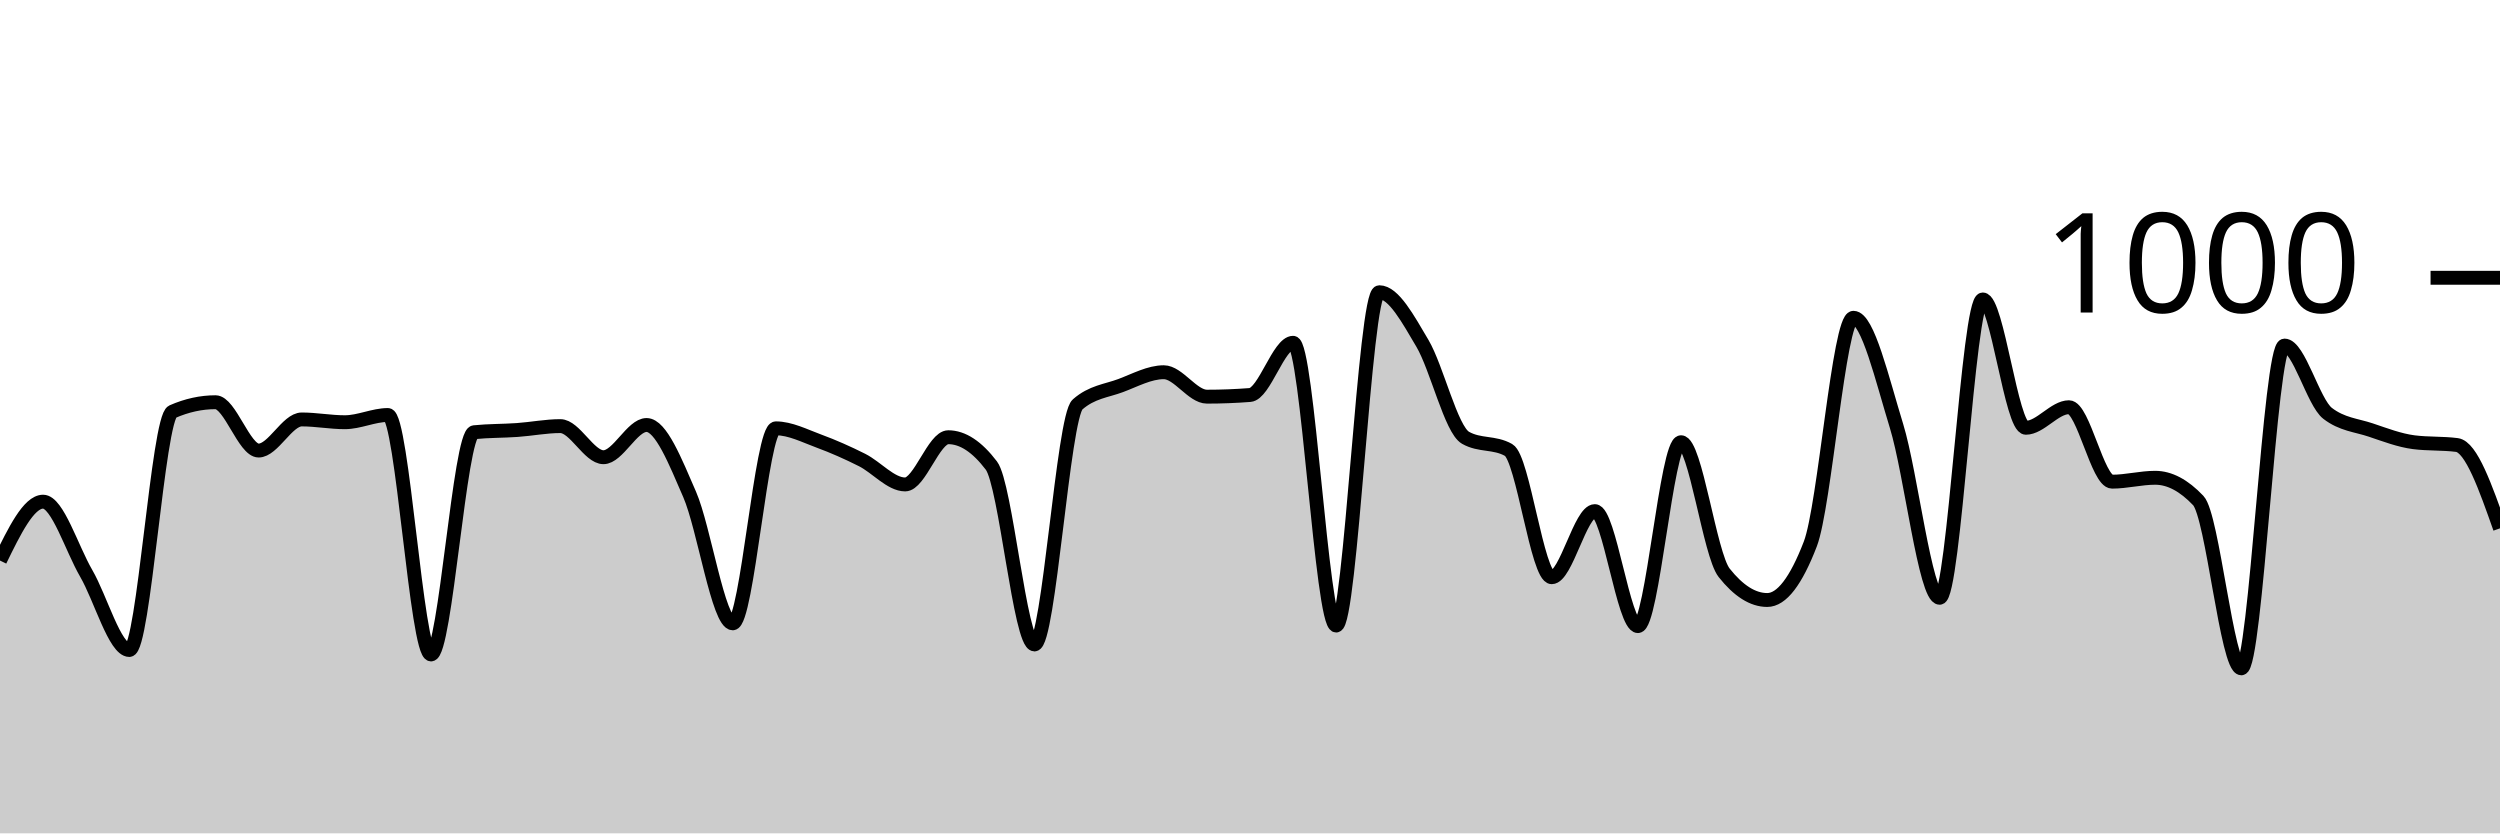
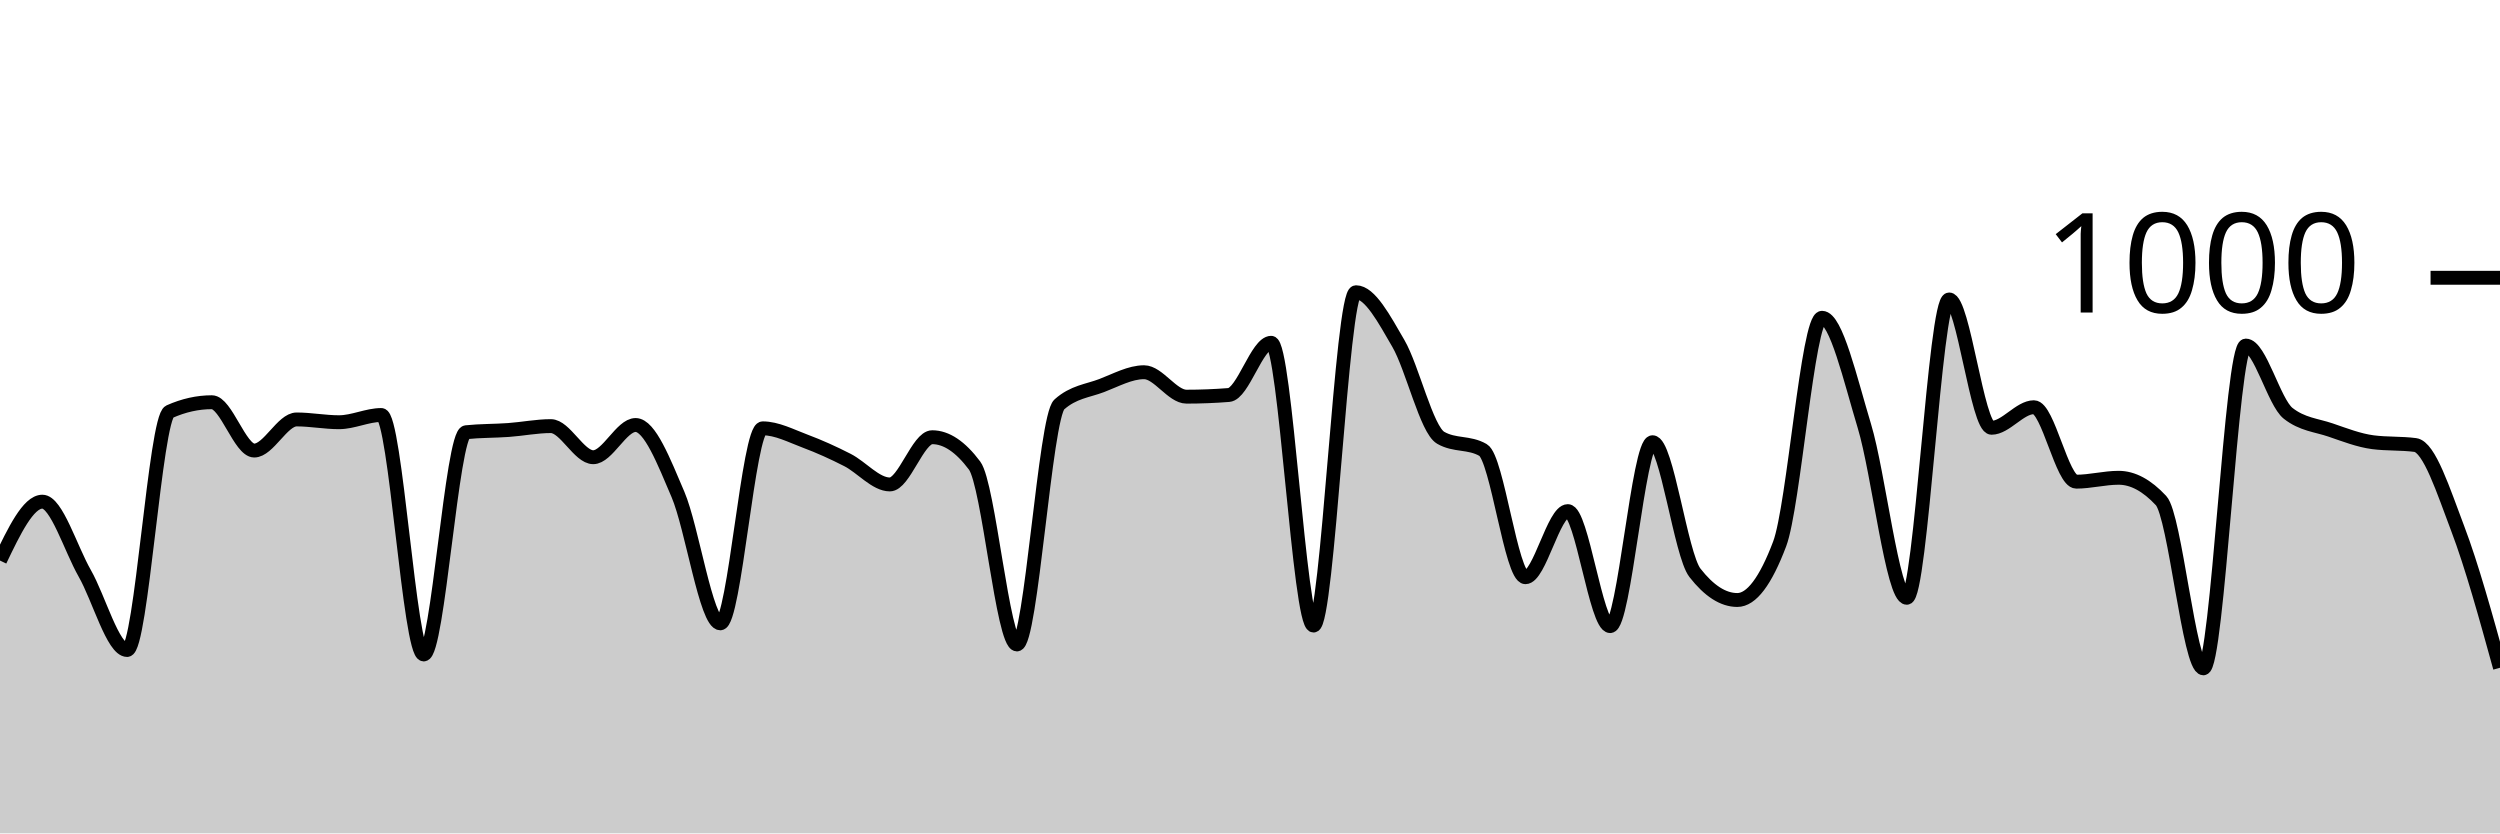
<svg xmlns="http://www.w3.org/2000/svg" viewBox="0 0 180 60">
  <g transform="translate(0,20)">
-     <path class="area" fill="rgba(0, 0, 0, 0.2)" d="M0,20.36C1.034,18.24,2.069,16.12,3.103,16.12C4.138,16.12,5.172,19.5,6.207,21.28C7.241,23.06,8.276,26.8,9.31,26.8C10.345,26.8,11.379,10.093,12.414,9.64C13.448,9.187,14.483,8.96,15.517,8.96C16.552,8.96,17.586,12.44,18.621,12.44C19.655,12.44,20.69,10.2,21.724,10.2C22.759,10.2,23.793,10.4,24.828,10.4C25.862,10.4,26.897,9.88,27.931,9.88C28.966,9.88,30,27.12,31.034,27.12C32.069,27.12,33.103,11.227,34.138,11.12C35.172,11.013,36.207,11.033,37.241,10.96C38.276,10.887,39.31,10.68,40.345,10.68C41.379,10.68,42.414,12.92,43.448,12.92C44.483,12.92,45.517,10.6,46.552,10.6C47.586,10.6,48.621,13.22,49.655,15.6C50.69,17.98,51.724,24.88,52.759,24.88C53.793,24.88,54.828,10.84,55.862,10.84C56.897,10.84,57.931,11.38,58.966,11.76C60,12.14,61.034,12.6,62.069,13.12C63.103,13.64,64.138,14.88,65.172,14.88C66.207,14.88,67.241,11.48,68.276,11.48C69.31,11.48,70.345,12.16,71.379,13.52C72.414,14.88,73.448,26.4,74.483,26.4C75.517,26.4,76.552,10.027,77.586,9.12C78.621,8.213,79.655,8.147,80.69,7.76C81.724,7.373,82.759,6.8,83.793,6.8C84.828,6.8,85.862,8.56,86.897,8.56C87.931,8.56,88.966,8.52,90,8.44C91.034,8.36,92.069,4.68,93.103,4.68C94.138,4.68,95.172,25.04,96.207,25.04C97.241,25.04,98.276,1.04,99.31,1.04C100.345,1.04,101.379,2.973,102.414,4.72C103.448,6.467,104.483,10.933,105.517,11.52C106.552,12.107,107.586,11.813,108.621,12.4C109.655,12.987,110.69,21.56,111.724,21.56C112.759,21.56,113.793,16.8,114.828,16.8C115.862,16.8,116.897,25.08,117.931,25.08C118.966,25.08,120,11.84,121.034,11.84C122.069,11.84,123.103,19.933,124.138,21.24C125.172,22.547,126.207,23.2,127.241,23.2C128.276,23.2,129.31,21.853,130.345,19.16C131.379,16.467,132.414,2.88,133.448,2.88C134.483,2.88,135.517,7.32,136.552,10.68C137.586,14.04,138.621,23.04,139.655,23.04C140.69,23.04,141.724,1.56,142.759,1.56C143.793,1.56,144.828,10.8,145.862,10.8C146.897,10.8,147.931,9.32,148.966,9.32C150,9.32,151.034,14.68,152.069,14.68C153.103,14.68,154.138,14.4,155.172,14.4C156.207,14.4,157.241,14.947,158.276,16.04C159.31,17.133,160.345,28.12,161.379,28.12C162.414,28.12,163.448,4.88,164.483,4.88C165.517,4.88,166.552,8.96,167.586,9.76C168.621,10.56,169.655,10.613,170.69,10.96C171.724,11.307,172.759,11.707,173.793,11.84C174.828,11.973,175.862,11.907,176.897,12.04C177.931,12.173,178.966,15.107,180,18.04L180,40C178.966,40,177.931,40,176.897,40C175.862,40,174.828,40,173.793,40C172.759,40,171.724,40,170.69,40C169.655,40,168.621,40,167.586,40C166.552,40,165.517,40,164.483,40C163.448,40,162.414,40,161.379,40C160.345,40,159.31,40,158.276,40C157.241,40,156.207,40,155.172,40C154.138,40,153.103,40,152.069,40C151.034,40,150,40,148.966,40C147.931,40,146.897,40,145.862,40C144.828,40,143.793,40,142.759,40C141.724,40,140.69,40,139.655,40C138.621,40,137.586,40,136.552,40C135.517,40,134.483,40,133.448,40C132.414,40,131.379,40,130.345,40C129.31,40,128.276,40,127.241,40C126.207,40,125.172,40,124.138,40C123.103,40,122.069,40,121.034,40C120,40,118.966,40,117.931,40C116.897,40,115.862,40,114.828,40C113.793,40,112.759,40,111.724,40C110.69,40,109.655,40,108.621,40C107.586,40,106.552,40,105.517,40C104.483,40,103.448,40,102.414,40C101.379,40,100.345,40,99.31,40C98.276,40,97.241,40,96.207,40C95.172,40,94.138,40,93.103,40C92.069,40,91.034,40,90,40C88.966,40,87.931,40,86.897,40C85.862,40,84.828,40,83.793,40C82.759,40,81.724,40,80.69,40C79.655,40,78.621,40,77.586,40C76.552,40,75.517,40,74.483,40C73.448,40,72.414,40,71.379,40C70.345,40,69.31,40,68.276,40C67.241,40,66.207,40,65.172,40C64.138,40,63.103,40,62.069,40C61.034,40,60,40,58.966,40C57.931,40,56.897,40,55.862,40C54.828,40,53.793,40,52.759,40C51.724,40,50.69,40,49.655,40C48.621,40,47.586,40,46.552,40C45.517,40,44.483,40,43.448,40C42.414,40,41.379,40,40.345,40C39.31,40,38.276,40,37.241,40C36.207,40,35.172,40,34.138,40C33.103,40,32.069,40,31.034,40C30,40,28.966,40,27.931,40C26.897,40,25.862,40,24.828,40C23.793,40,22.759,40,21.724,40C20.69,40,19.655,40,18.621,40C17.586,40,16.552,40,15.517,40C14.483,40,13.448,40,12.414,40C11.379,40,10.345,40,9.31,40C8.276,40,7.241,40,6.207,40C5.172,40,4.138,40,3.103,40C2.069,40,1.034,40,0,40Z" />
-     <path class="line" stroke="black" fill="none" d="M0,20.36C1.034,18.24,2.069,16.12,3.103,16.12C4.138,16.12,5.172,19.5,6.207,21.28C7.241,23.06,8.276,26.8,9.31,26.8C10.345,26.8,11.379,10.093,12.414,9.64C13.448,9.187,14.483,8.96,15.517,8.96C16.552,8.96,17.586,12.44,18.621,12.44C19.655,12.44,20.69,10.2,21.724,10.2C22.759,10.2,23.793,10.4,24.828,10.4C25.862,10.4,26.897,9.88,27.931,9.88C28.966,9.88,30,27.12,31.034,27.12C32.069,27.12,33.103,11.227,34.138,11.12C35.172,11.013,36.207,11.033,37.241,10.96C38.276,10.887,39.31,10.68,40.345,10.68C41.379,10.68,42.414,12.92,43.448,12.92C44.483,12.92,45.517,10.6,46.552,10.6C47.586,10.6,48.621,13.22,49.655,15.6C50.69,17.98,51.724,24.88,52.759,24.88C53.793,24.88,54.828,10.84,55.862,10.84C56.897,10.84,57.931,11.38,58.966,11.76C60,12.14,61.034,12.6,62.069,13.12C63.103,13.64,64.138,14.88,65.172,14.88C66.207,14.88,67.241,11.48,68.276,11.48C69.31,11.48,70.345,12.16,71.379,13.52C72.414,14.88,73.448,26.4,74.483,26.4C75.517,26.4,76.552,10.027,77.586,9.12C78.621,8.213,79.655,8.147,80.69,7.76C81.724,7.373,82.759,6.8,83.793,6.8C84.828,6.8,85.862,8.56,86.897,8.56C87.931,8.56,88.966,8.52,90,8.44C91.034,8.36,92.069,4.68,93.103,4.68C94.138,4.68,95.172,25.04,96.207,25.04C97.241,25.04,98.276,1.04,99.31,1.04C100.345,1.04,101.379,2.973,102.414,4.72C103.448,6.467,104.483,10.933,105.517,11.52C106.552,12.107,107.586,11.813,108.621,12.4C109.655,12.987,110.69,21.56,111.724,21.56C112.759,21.56,113.793,16.8,114.828,16.8C115.862,16.8,116.897,25.08,117.931,25.08C118.966,25.08,120,11.84,121.034,11.84C122.069,11.84,123.103,19.933,124.138,21.24C125.172,22.547,126.207,23.2,127.241,23.2C128.276,23.2,129.31,21.853,130.345,19.16C131.379,16.467,132.414,2.88,133.448,2.88C134.483,2.88,135.517,7.32,136.552,10.68C137.586,14.04,138.621,23.04,139.655,23.04C140.69,23.04,141.724,1.56,142.759,1.56C143.793,1.56,144.828,10.8,145.862,10.8C146.897,10.8,147.931,9.32,148.966,9.32C150,9.32,151.034,14.68,152.069,14.68C153.103,14.68,154.138,14.4,155.172,14.4C156.207,14.4,157.241,14.947,158.276,16.04C159.31,17.133,160.345,28.12,161.379,28.12C162.414,28.12,163.448,4.88,164.483,4.88C165.517,4.88,166.552,8.96,167.586,9.76C168.621,10.56,169.655,10.613,170.69,10.96C171.724,11.307,172.759,11.707,173.793,11.84C174.828,11.973,175.862,11.907,176.897,12.04C177.931,12.173,178.966,15.107,180,18.04" />
+     <path class="area" fill="rgba(0, 0, 0, 0.2)" d="M0,20.36C1.017,18.24,2.034,16.12,3.051,16.12C4.068,16.12,5.085,19.5,6.102,21.28C7.119,23.06,8.136,26.8,9.153,26.8C10.169,26.8,11.186,10.093,12.203,9.64C13.22,9.187,14.237,8.96,15.254,8.96C16.271,8.96,17.288,12.44,18.305,12.44C19.322,12.44,20.339,10.2,21.356,10.2C22.373,10.2,23.39,10.4,24.407,10.4C25.424,10.4,26.441,9.88,27.458,9.88C28.475,9.88,29.492,27.12,30.508,27.12C31.525,27.12,32.542,11.227,33.559,11.12C34.576,11.013,35.593,11.033,36.61,10.96C37.627,10.887,38.644,10.68,39.661,10.68C40.678,10.68,41.695,12.92,42.712,12.92C43.729,12.92,44.746,10.6,45.763,10.6C46.78,10.6,47.797,13.22,48.814,15.6C49.831,17.98,50.847,24.88,51.864,24.88C52.881,24.88,53.898,10.84,54.915,10.84C55.932,10.84,56.949,11.38,57.966,11.76C58.983,12.14,60,12.6,61.017,13.12C62.034,13.64,63.051,14.88,64.068,14.88C65.085,14.88,66.102,11.48,67.119,11.48C68.136,11.48,69.153,12.16,70.169,13.52C71.186,14.88,72.203,26.4,73.22,26.4C74.237,26.4,75.254,10.027,76.271,9.12C77.288,8.213,78.305,8.147,79.322,7.76C80.339,7.373,81.356,6.8,82.373,6.8C83.39,6.8,84.407,8.56,85.424,8.56C86.441,8.56,87.458,8.52,88.475,8.44C89.492,8.36,90.508,4.68,91.525,4.68C92.542,4.68,93.559,25.04,94.576,25.04C95.593,25.04,96.61,1.04,97.627,1.04C98.644,1.04,99.661,2.973,100.678,4.72C101.695,6.467,102.712,10.933,103.729,11.52C104.746,12.107,105.763,11.813,106.78,12.4C107.797,12.987,108.814,21.56,109.831,21.56C110.847,21.56,111.864,16.8,112.881,16.8C113.898,16.8,114.915,25.08,115.932,25.08C116.949,25.08,117.966,11.84,118.983,11.84C120,11.84,121.017,19.933,122.034,21.24C123.051,22.547,124.068,23.2,125.085,23.2C126.102,23.2,127.119,21.853,128.136,19.16C129.153,16.467,130.169,2.88,131.186,2.88C132.203,2.88,133.22,7.32,134.237,10.68C135.254,14.04,136.271,23.04,137.288,23.04C138.305,23.04,139.322,1.56,140.339,1.56C141.356,1.56,142.373,10.8,143.39,10.8C144.407,10.8,145.424,9.32,146.441,9.32C147.458,9.32,148.475,14.68,149.492,14.68C150.508,14.68,151.525,14.4,152.542,14.4C153.559,14.4,154.576,14.947,155.593,16.04C156.61,17.133,157.627,28.12,158.644,28.12C159.661,28.12,160.678,4.88,161.695,4.88C162.712,4.88,163.729,8.96,164.746,9.76C165.763,10.56,166.78,10.613,167.797,10.96C168.814,11.307,169.831,11.707,170.847,11.84C171.864,11.973,172.881,11.907,173.898,12.04C174.915,12.173,175.932,15.367,176.949,18.04C177.966,20.713,178.983,24.397,180,28.08L180,40C178.983,40,177.966,40,176.949,40C175.932,40,174.915,40,173.898,40C172.881,40,171.864,40,170.847,40C169.831,40,168.814,40,167.797,40C166.78,40,165.763,40,164.746,40C163.729,40,162.712,40,161.695,40C160.678,40,159.661,40,158.644,40C157.627,40,156.61,40,155.593,40C154.576,40,153.559,40,152.542,40C151.525,40,150.508,40,149.492,40C148.475,40,147.458,40,146.441,40C145.424,40,144.407,40,143.39,40C142.373,40,141.356,40,140.339,40C139.322,40,138.305,40,137.288,40C136.271,40,135.254,40,134.237,40C133.22,40,132.203,40,131.186,40C130.169,40,129.153,40,128.136,40C127.119,40,126.102,40,125.085,40C124.068,40,123.051,40,122.034,40C121.017,40,120,40,118.983,40C117.966,40,116.949,40,115.932,40C114.915,40,113.898,40,112.881,40C111.864,40,110.847,40,109.831,40C108.814,40,107.797,40,106.78,40C105.763,40,104.746,40,103.729,40C102.712,40,101.695,40,100.678,40C99.661,40,98.644,40,97.627,40C96.61,40,95.593,40,94.576,40C93.559,40,92.542,40,91.525,40C90.508,40,89.492,40,88.475,40C87.458,40,86.441,40,85.424,40C84.407,40,83.39,40,82.373,40C81.356,40,80.339,40,79.322,40C78.305,40,77.288,40,76.271,40C75.254,40,74.237,40,73.22,40C72.203,40,71.186,40,70.169,40C69.153,40,68.136,40,67.119,40C66.102,40,65.085,40,64.068,40C63.051,40,62.034,40,61.017,40C60,40,58.983,40,57.966,40C56.949,40,55.932,40,54.915,40C53.898,40,52.881,40,51.864,40C50.847,40,49.831,40,48.814,40C47.797,40,46.78,40,45.763,40C44.746,40,43.729,40,42.712,40C41.695,40,40.678,40,39.661,40C38.644,40,37.627,40,36.61,40C35.593,40,34.576,40,33.559,40C32.542,40,31.525,40,30.508,40C29.492,40,28.475,40,27.458,40C26.441,40,25.424,40,24.407,40C23.39,40,22.373,40,21.356,40C20.339,40,19.322,40,18.305,40C17.288,40,16.271,40,15.254,40C14.237,40,13.22,40,12.203,40C11.186,40,10.169,40,9.153,40C8.136,40,7.119,40,6.102,40C5.085,40,4.068,40,3.051,40C2.034,40,1.017,40,0,40Z" />
+     <path class="line" stroke="black" fill="none" d="M0,20.36C1.017,18.24,2.034,16.12,3.051,16.12C4.068,16.12,5.085,19.5,6.102,21.28C7.119,23.06,8.136,26.8,9.153,26.8C10.169,26.8,11.186,10.093,12.203,9.64C13.22,9.187,14.237,8.96,15.254,8.96C16.271,8.96,17.288,12.44,18.305,12.44C19.322,12.44,20.339,10.2,21.356,10.2C22.373,10.2,23.39,10.4,24.407,10.4C25.424,10.4,26.441,9.88,27.458,9.88C28.475,9.88,29.492,27.12,30.508,27.12C31.525,27.12,32.542,11.227,33.559,11.12C34.576,11.013,35.593,11.033,36.61,10.96C37.627,10.887,38.644,10.68,39.661,10.68C40.678,10.68,41.695,12.92,42.712,12.92C43.729,12.92,44.746,10.6,45.763,10.6C46.78,10.6,47.797,13.22,48.814,15.6C49.831,17.98,50.847,24.88,51.864,24.88C52.881,24.88,53.898,10.84,54.915,10.84C55.932,10.84,56.949,11.38,57.966,11.76C58.983,12.14,60,12.6,61.017,13.12C62.034,13.64,63.051,14.88,64.068,14.88C65.085,14.88,66.102,11.48,67.119,11.48C68.136,11.48,69.153,12.16,70.169,13.52C71.186,14.88,72.203,26.4,73.22,26.4C74.237,26.4,75.254,10.027,76.271,9.12C77.288,8.213,78.305,8.147,79.322,7.76C80.339,7.373,81.356,6.8,82.373,6.8C83.39,6.8,84.407,8.56,85.424,8.56C86.441,8.56,87.458,8.52,88.475,8.44C89.492,8.36,90.508,4.68,91.525,4.68C92.542,4.68,93.559,25.04,94.576,25.04C95.593,25.04,96.61,1.04,97.627,1.04C98.644,1.04,99.661,2.973,100.678,4.72C101.695,6.467,102.712,10.933,103.729,11.52C104.746,12.107,105.763,11.813,106.78,12.4C107.797,12.987,108.814,21.56,109.831,21.56C110.847,21.56,111.864,16.8,112.881,16.8C113.898,16.8,114.915,25.08,115.932,25.08C116.949,25.08,117.966,11.84,118.983,11.84C120,11.84,121.017,19.933,122.034,21.24C123.051,22.547,124.068,23.2,125.085,23.2C126.102,23.2,127.119,21.853,128.136,19.16C129.153,16.467,130.169,2.88,131.186,2.88C132.203,2.88,133.22,7.32,134.237,10.68C135.254,14.04,136.271,23.04,137.288,23.04C138.305,23.04,139.322,1.56,140.339,1.56C141.356,1.56,142.373,10.8,143.39,10.8C144.407,10.8,145.424,9.32,146.441,9.32C147.458,9.32,148.475,14.68,149.492,14.68C150.508,14.68,151.525,14.4,152.542,14.4C153.559,14.4,154.576,14.947,155.593,16.04C156.61,17.133,157.627,28.12,158.644,28.12C159.661,28.12,160.678,4.88,161.695,4.88C162.712,4.88,163.729,8.96,164.746,9.76C165.763,10.56,166.78,10.613,167.797,10.96C168.814,11.307,169.831,11.707,170.847,11.84C171.864,11.973,172.881,11.907,173.898,12.04C174.915,12.173,175.932,15.367,176.949,18.04C177.966,20.713,178.983,24.397,180,28.08" />
    <path class="axis-ceiling" stroke-width="1" stroke="black" fill="none" d="M175,0L180,0" />
    <text class="axis-ceiling-label" font-family="sans-serif" text-anchor="end" font-size="10px" x="170" y="2.5">1000</text>
  </g>
</svg>
